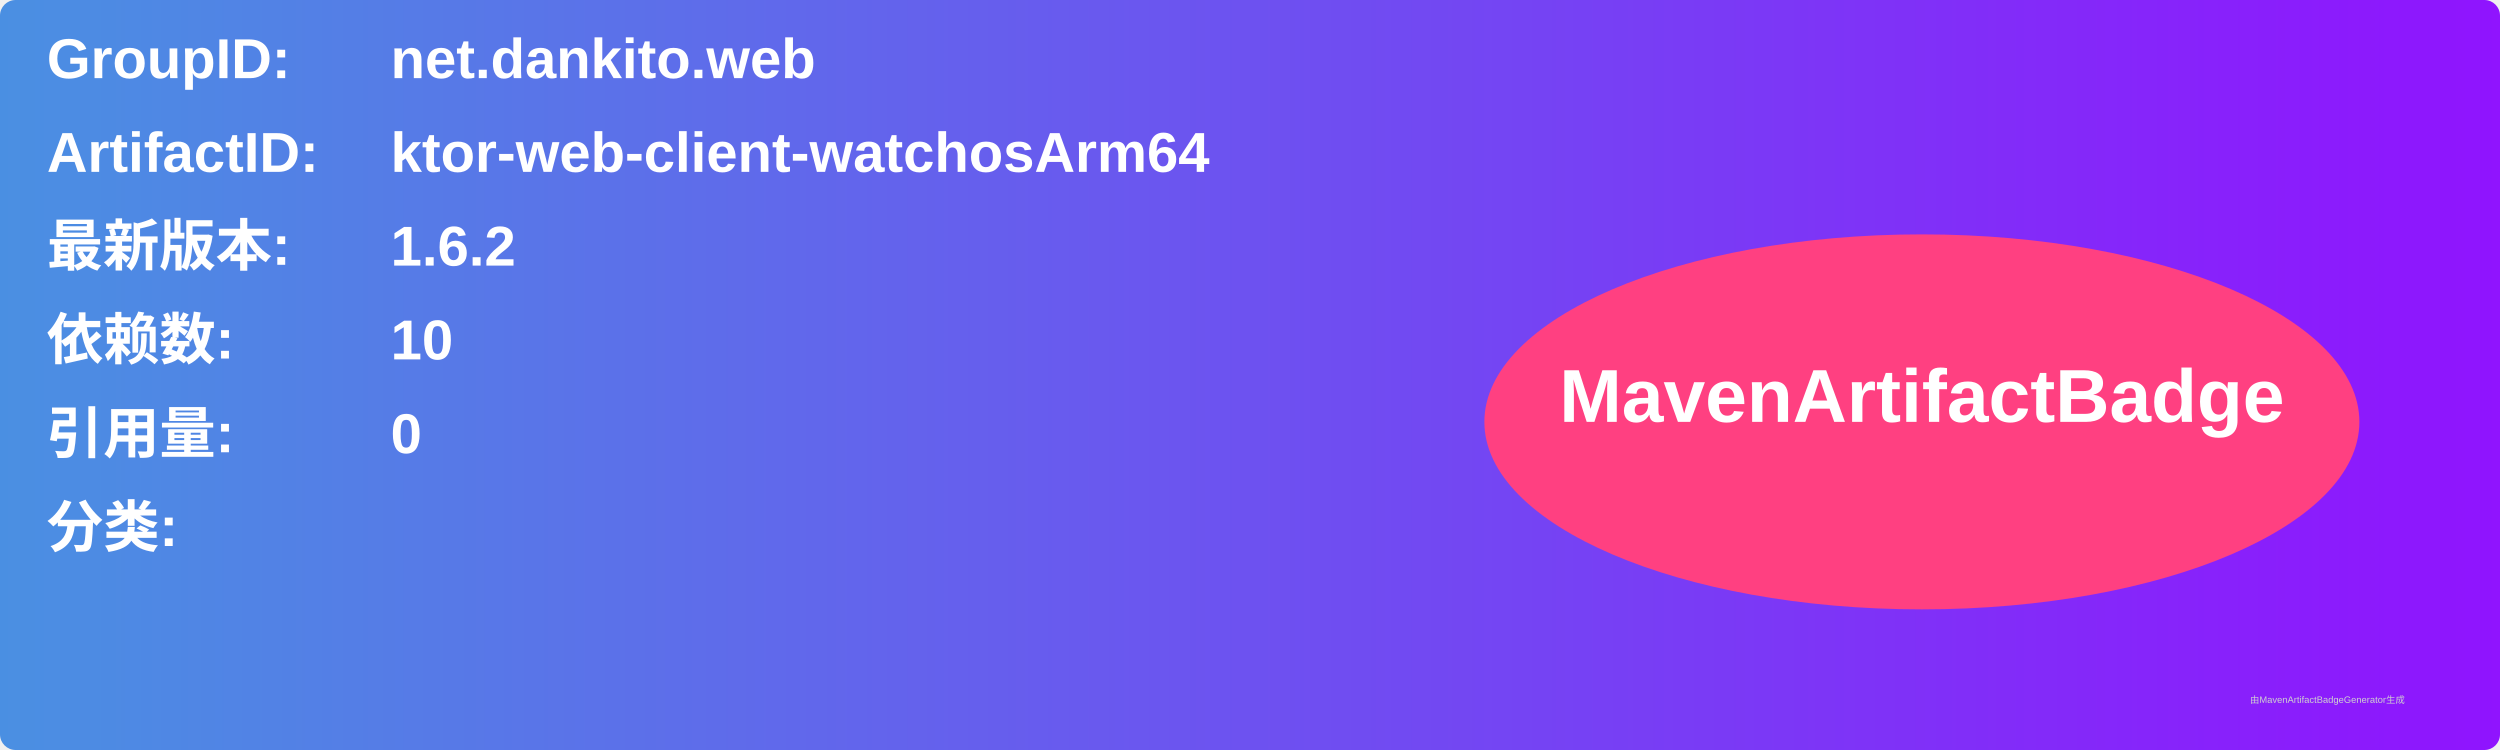
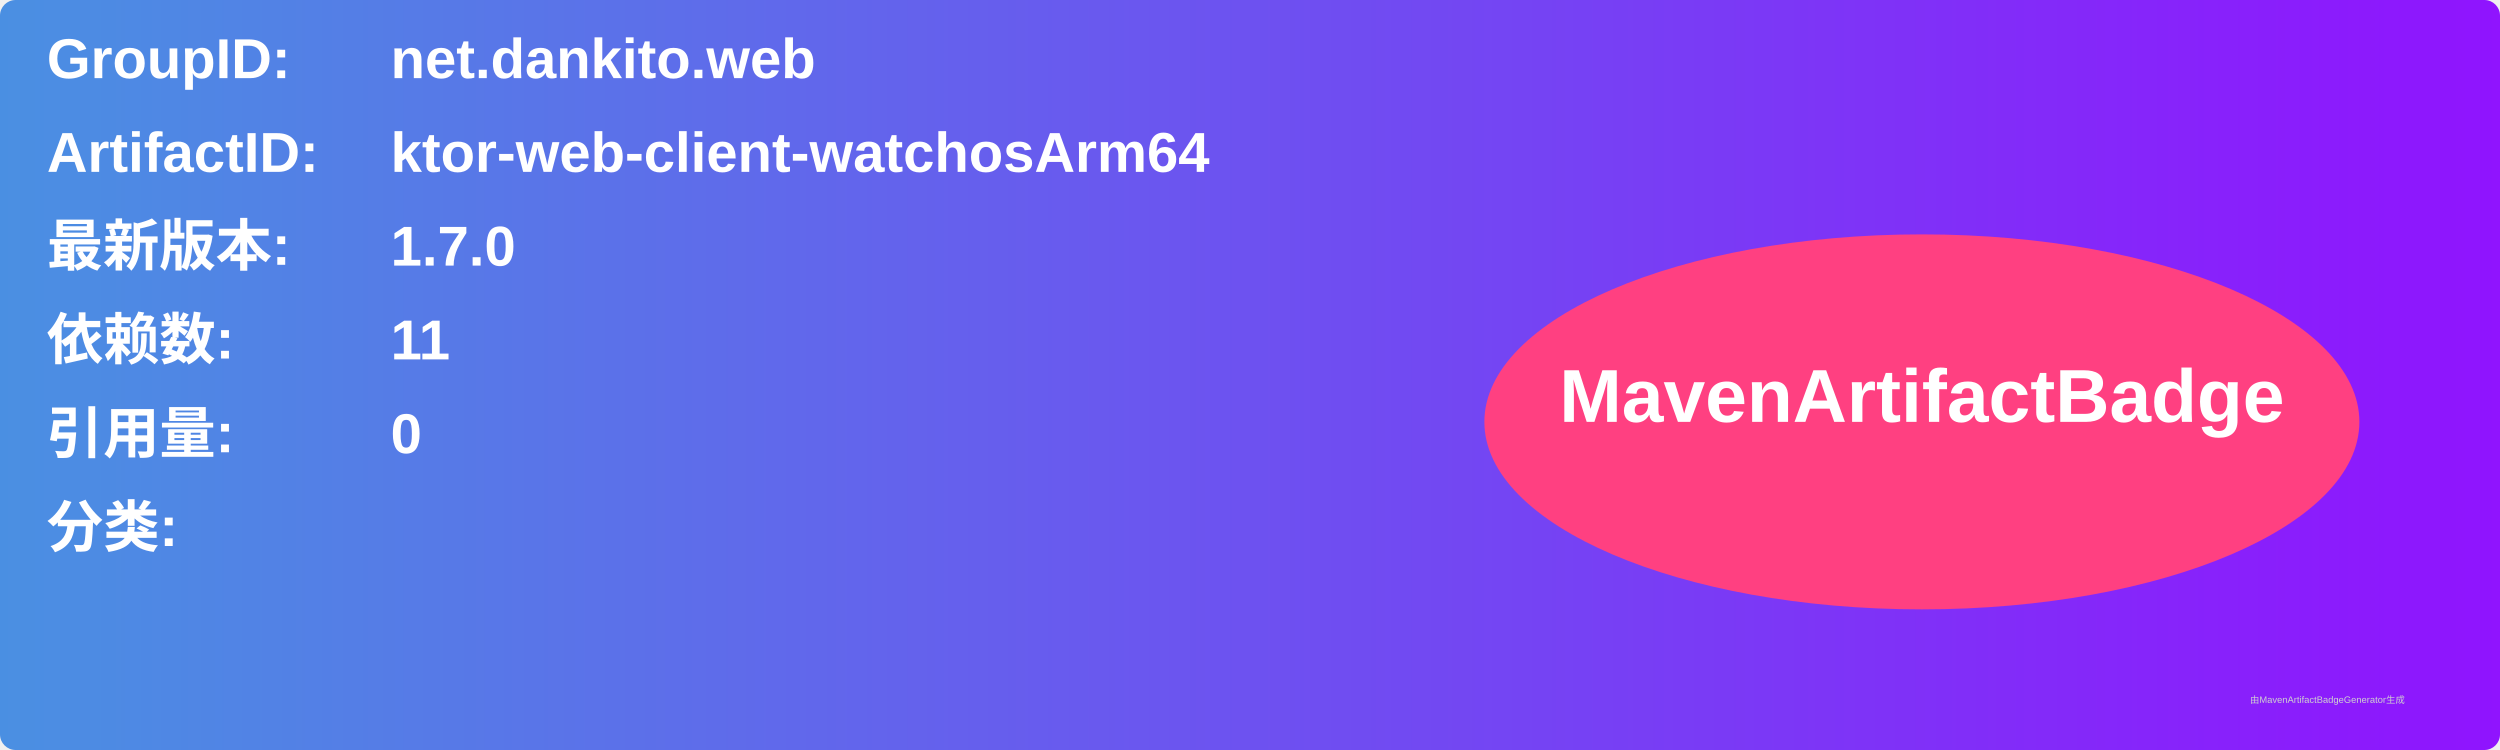
<svg xmlns="http://www.w3.org/2000/svg" width="800" height="240" viewBox="0 0 800 240">
  <linearGradient id="grad" x1="0%" y1="0%" x2="100%" y2="0%">
    <stop offset="0%" stop-color="#4a90e2" />
    <stop offset="100%" stop-color="#9013fe" />
  </linearGradient>
  <rect width="100%" height="100%" rx="5" ry="5" fill="url(#grad)" />
  <g transform="translate(15, 15)">
    <text x="0" y="10" font-family="Arial" font-size="18" fill="white" font-weight="bold" width="260">GroupID:</text>
    <text x="110" y="10" font-family="Arial" font-size="18" fill="white" font-weight="bold" width="460">net.dankito.web</text>
    <text x="0" y="40" font-family="Arial" font-size="18" fill="white" font-weight="bold" width="260">ArtifactID:</text>
    <text x="110" y="40" font-family="Arial" font-size="18" fill="white" font-weight="bold" width="460">ktor-web-client-watchosArm64</text>
    <text x="0" y="70" font-family="Arial" font-size="18" fill="white" font-weight="bold">最新版本:</text>
    <text x="110" y="70" font-family="Arial" font-size="18" fill="white" font-weight="bold">
-       <tspan font-weight="bold">1.6.2</tspan>
+       <tspan font-weight="bold">1.7.0</tspan>
    </text>
    <text x="0" y="100" font-family="Arial" font-size="18" fill="white" font-weight="bold">依赖数: </text>
    <text x="110" y="100" font-family="Arial" font-size="18" fill="white">
-       <tspan font-weight="bold">10</tspan>
+       <tspan font-weight="bold">11</tspan>
    </text>
    <text x="0" y="130" font-family="Arial" font-size="18" fill="white" font-weight="bold">引用量: </text>
    <text x="110" y="130" font-family="Arial" font-size="18" fill="white">
      <tspan font-weight="bold">0</tspan>
    </text>
    <text x="0" y="160" font-family="Arial" font-size="18" fill="white" font-weight="bold">分类:</text>
    <text x="10" y="190" font-family="Arial" font-size="10" fill="white">
      <tspan font-weight="bold" />
    </text>
    <ellipse cx="600" cy="120" rx="140" ry="60" fill="#ff4081" />
    <text x="600" y="120" text-anchor="middle" font-family="Arial" font-size="24" fill="white" font-weight="bold">MavenArtifactBadge</text>
  </g>
  <text x="720" y="225" font-family="Arial" font-size="3" fill="#d0d0d0">由MavenArtifactBadgeGenerator生成</text>
</svg>
